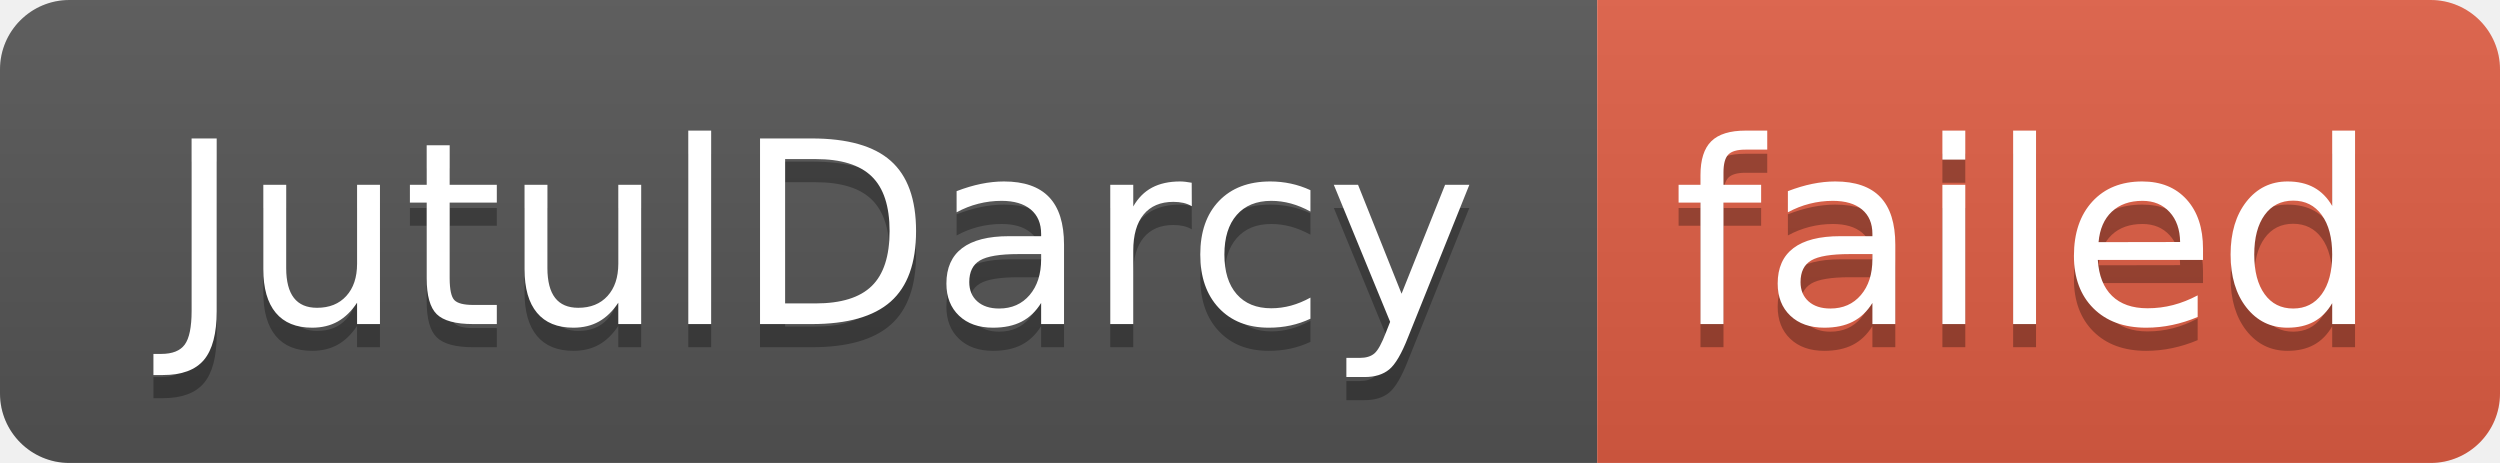
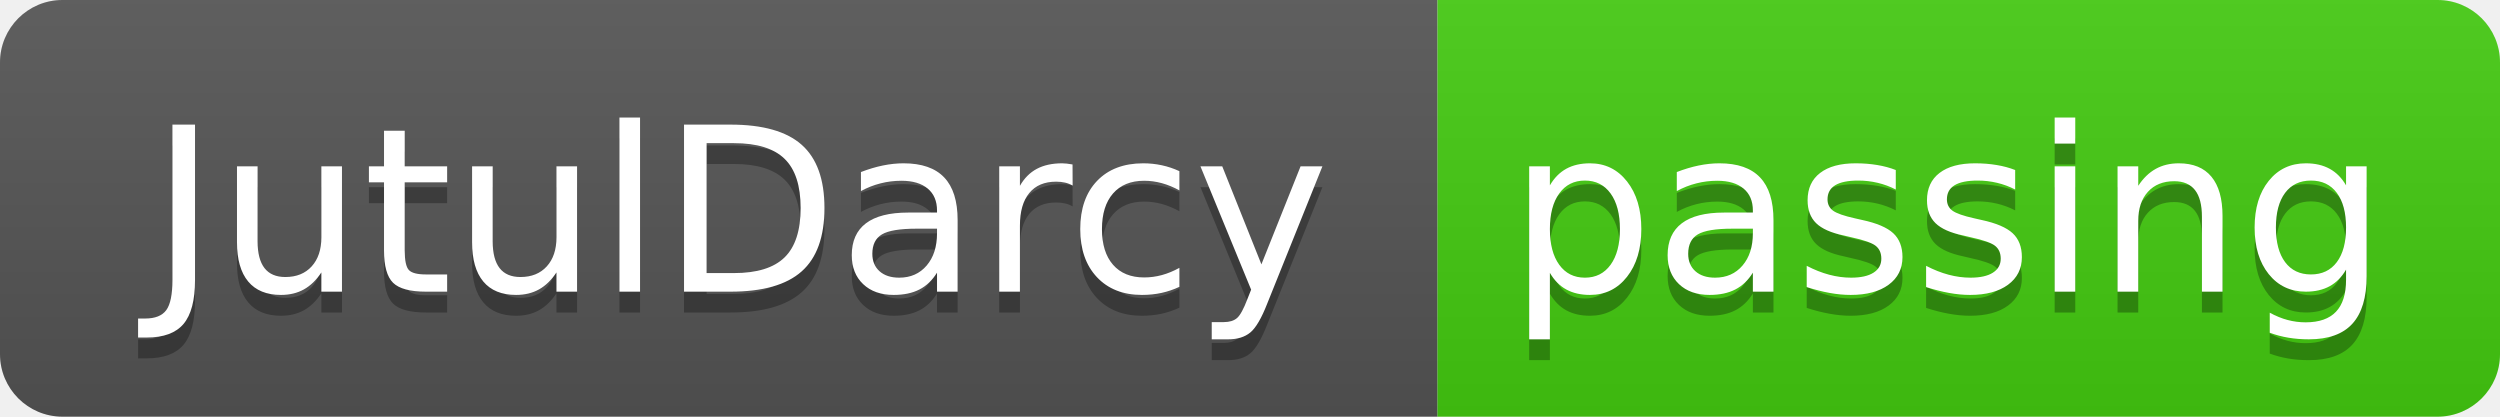
- <svg xmlns="http://www.w3.org/2000/svg" width="108" height="20" role="img" aria-label="JutulDarcy: failed">
+ <svg xmlns="http://www.w3.org/2000/svg" width="120" height="20" role="img" aria-label="JutulDarcy: passing">
  <linearGradient id="s" x2="0" y2="100%">
    <stop offset="0" stop-color="#bbb" stop-opacity=".1" />
    <stop offset="1" stop-opacity=".1" />
  </linearGradient>
  <clipPath id="r">
-     <rect width="108" height="20" rx="3" fill="#fff" />
+     <rect width="120" height="20" rx="3" fill="#fff" />
  </clipPath>
  <g clip-path="url(#r)">
    <rect width="69" height="20" fill="#555" />
-     <rect x="69" width="39" height="20" fill="#e05d44" />
-     <rect width="108" height="20" fill="url(#s)" />
+     <rect x="69" width="51" height="20" fill="#4c1" />
+     <rect width="120" height="20" fill="url(#s)" />
  </g>
  <g fill="#fff" text-anchor="middle" font-family="Verdana,Geneva,DejaVu Sans,sans-serif" text-rendering="geometricPrecision" font-size="110">
    <text aria-hidden="true" x="355" y="150" fill="#010101" fill-opacity=".3" transform="scale(.1)" textLength="590">JutulDarcy</text>
    <text x="355" y="140" transform="scale(.1)" fill="#fff" textLength="590">JutulDarcy</text>
-     <text aria-hidden="true" x="875" y="150" fill="#010101" fill-opacity=".3" transform="scale(.1)" textLength="290">failed</text>
-     <text x="875" y="140" transform="scale(.1)" fill="#fff" textLength="290">failed</text>
+     <text aria-hidden="true" x="935" y="150" fill="#010101" fill-opacity=".3" transform="scale(.1)" textLength="410">passing</text>
+     <text x="935" y="140" transform="scale(.1)" fill="#fff" textLength="410">passing</text>
  </g>
</svg>
